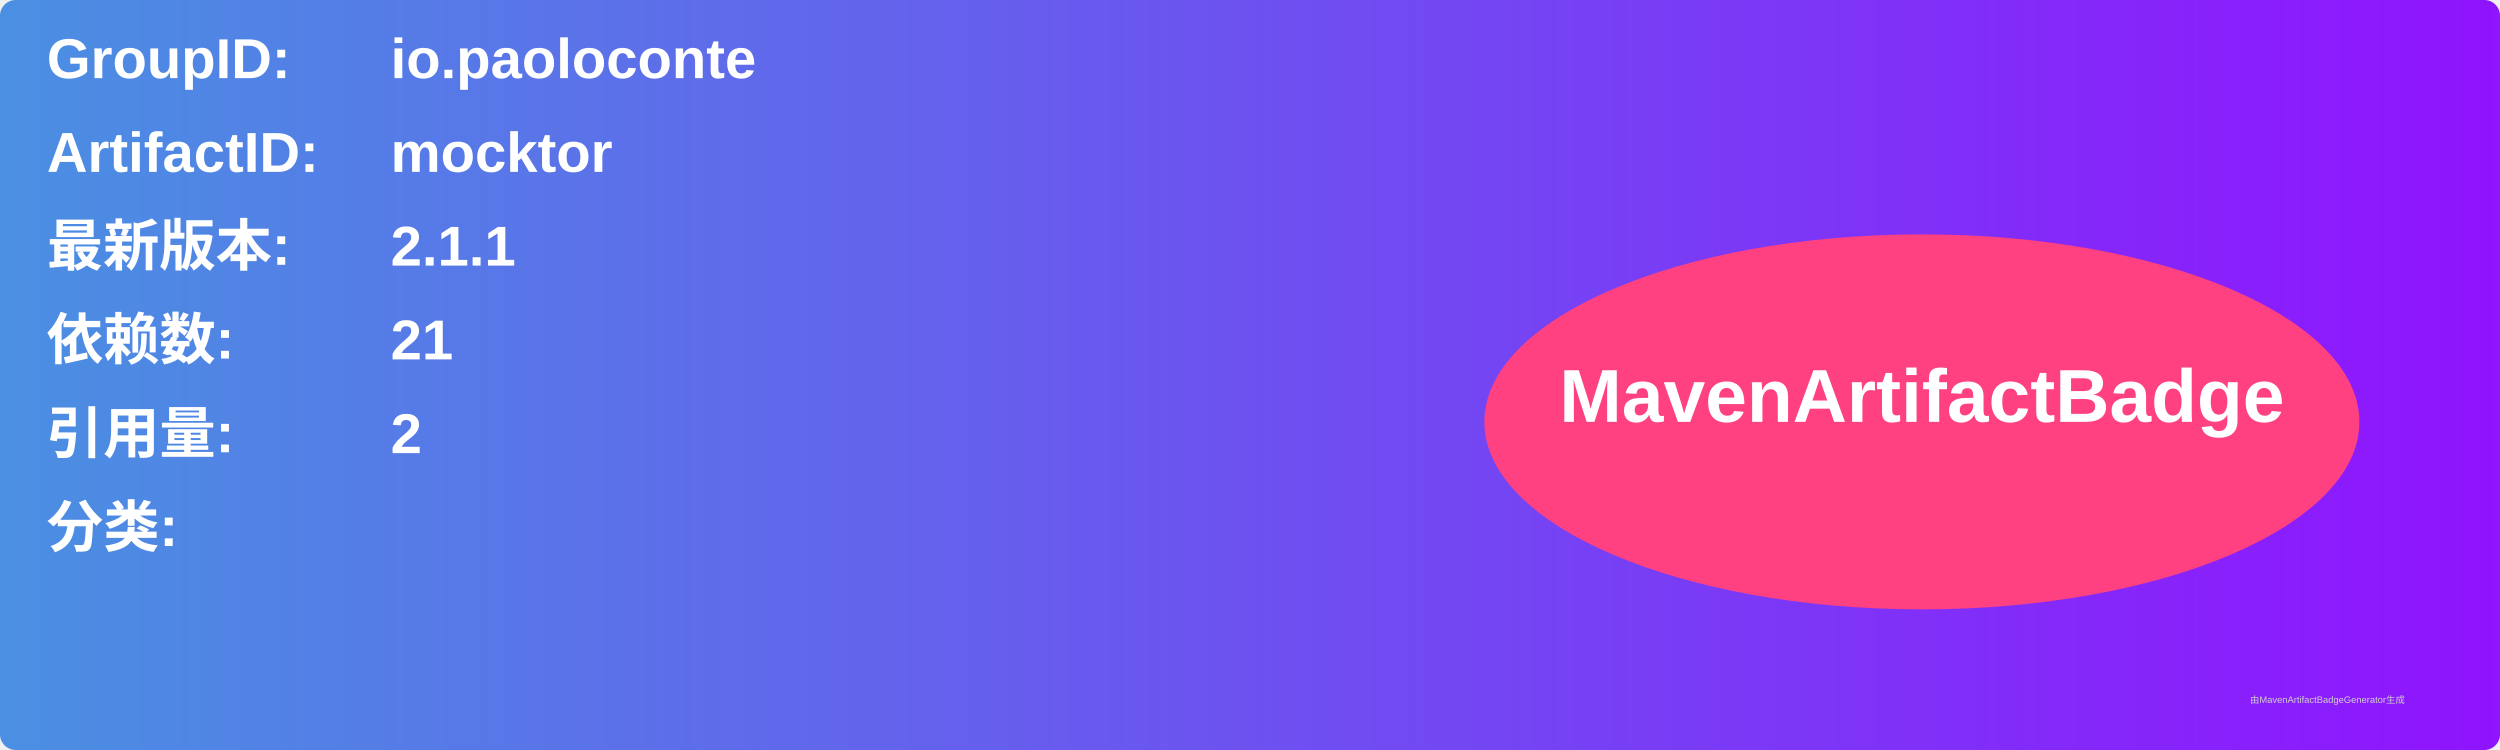
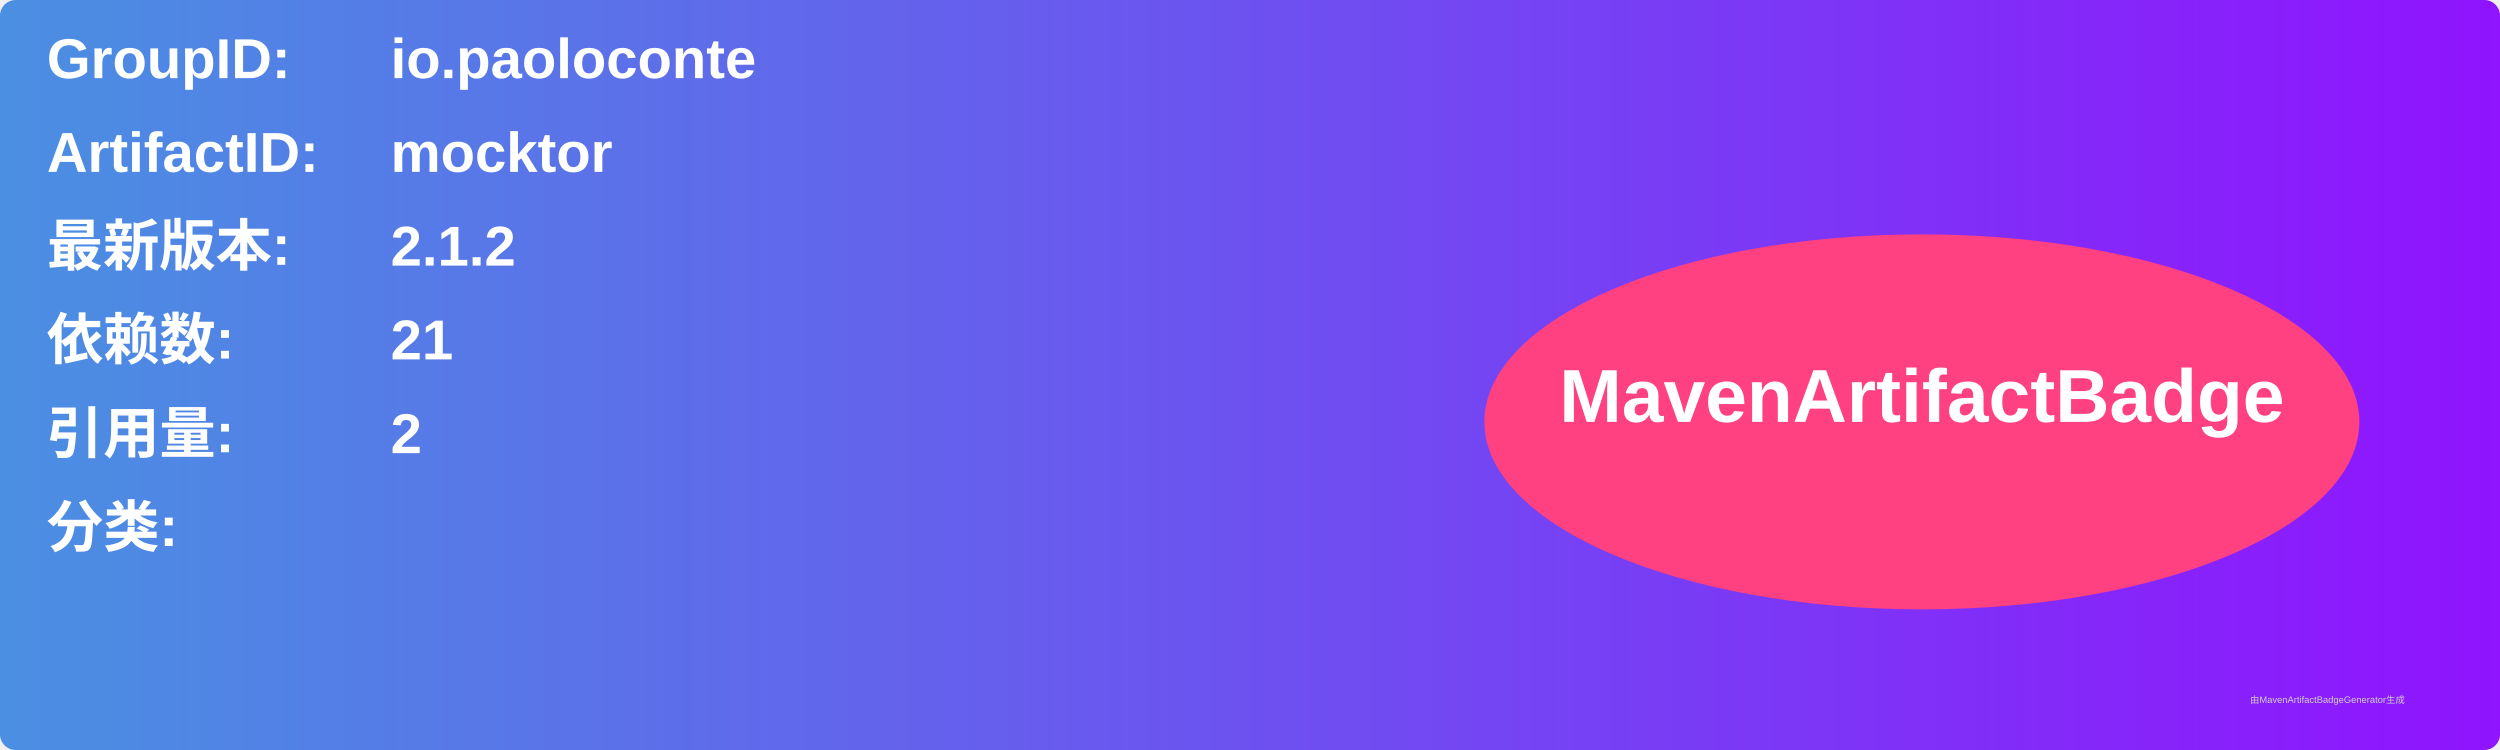
<svg xmlns="http://www.w3.org/2000/svg" width="800" height="240" viewBox="0 0 800 240">
  <linearGradient id="grad" x1="0%" y1="0%" x2="100%" y2="0%">
    <stop offset="0%" stop-color="#4a90e2" />
    <stop offset="100%" stop-color="#9013fe" />
  </linearGradient>
  <rect width="100%" height="100%" rx="5" ry="5" fill="url(#grad)" />
  <g transform="translate(15, 15)">
    <text x="0" y="10" font-family="Arial" font-size="18" fill="white" font-weight="bold" width="260">GroupID:</text>
    <text x="110" y="10" font-family="Arial" font-size="18" fill="white" font-weight="bold" width="460">io.paoloconte</text>
    <text x="0" y="40" font-family="Arial" font-size="18" fill="white" font-weight="bold" width="260">ArtifactID:</text>
    <text x="110" y="40" font-family="Arial" font-size="18" fill="white" font-weight="bold" width="460">mocktor</text>
    <text x="0" y="70" font-family="Arial" font-size="18" fill="white" font-weight="bold">最新版本:</text>
    <text x="110" y="70" font-family="Arial" font-size="18" fill="white" font-weight="bold">
-       <tspan font-weight="bold">2.1.1</tspan>
+       <tspan font-weight="bold">2.1.2</tspan>
    </text>
    <text x="0" y="100" font-family="Arial" font-size="18" fill="white" font-weight="bold">依赖数: </text>
    <text x="110" y="100" font-family="Arial" font-size="18" fill="white">
      <tspan font-weight="bold">21</tspan>
    </text>
    <text x="0" y="130" font-family="Arial" font-size="18" fill="white" font-weight="bold">引用量: </text>
    <text x="110" y="130" font-family="Arial" font-size="18" fill="white">
      <tspan font-weight="bold">2</tspan>
    </text>
    <text x="0" y="160" font-family="Arial" font-size="18" fill="white" font-weight="bold">分类:</text>
    <text x="10" y="190" font-family="Arial" font-size="10" fill="white">
      <tspan font-weight="bold" />
    </text>
    <ellipse cx="600" cy="120" rx="140" ry="60" fill="#ff4081" />
    <text x="600" y="120" text-anchor="middle" font-family="Arial" font-size="24" fill="white" font-weight="bold">MavenArtifactBadge</text>
  </g>
  <text x="720" y="225" font-family="Arial" font-size="3" fill="#d0d0d0">由MavenArtifactBadgeGenerator生成</text>
</svg>
